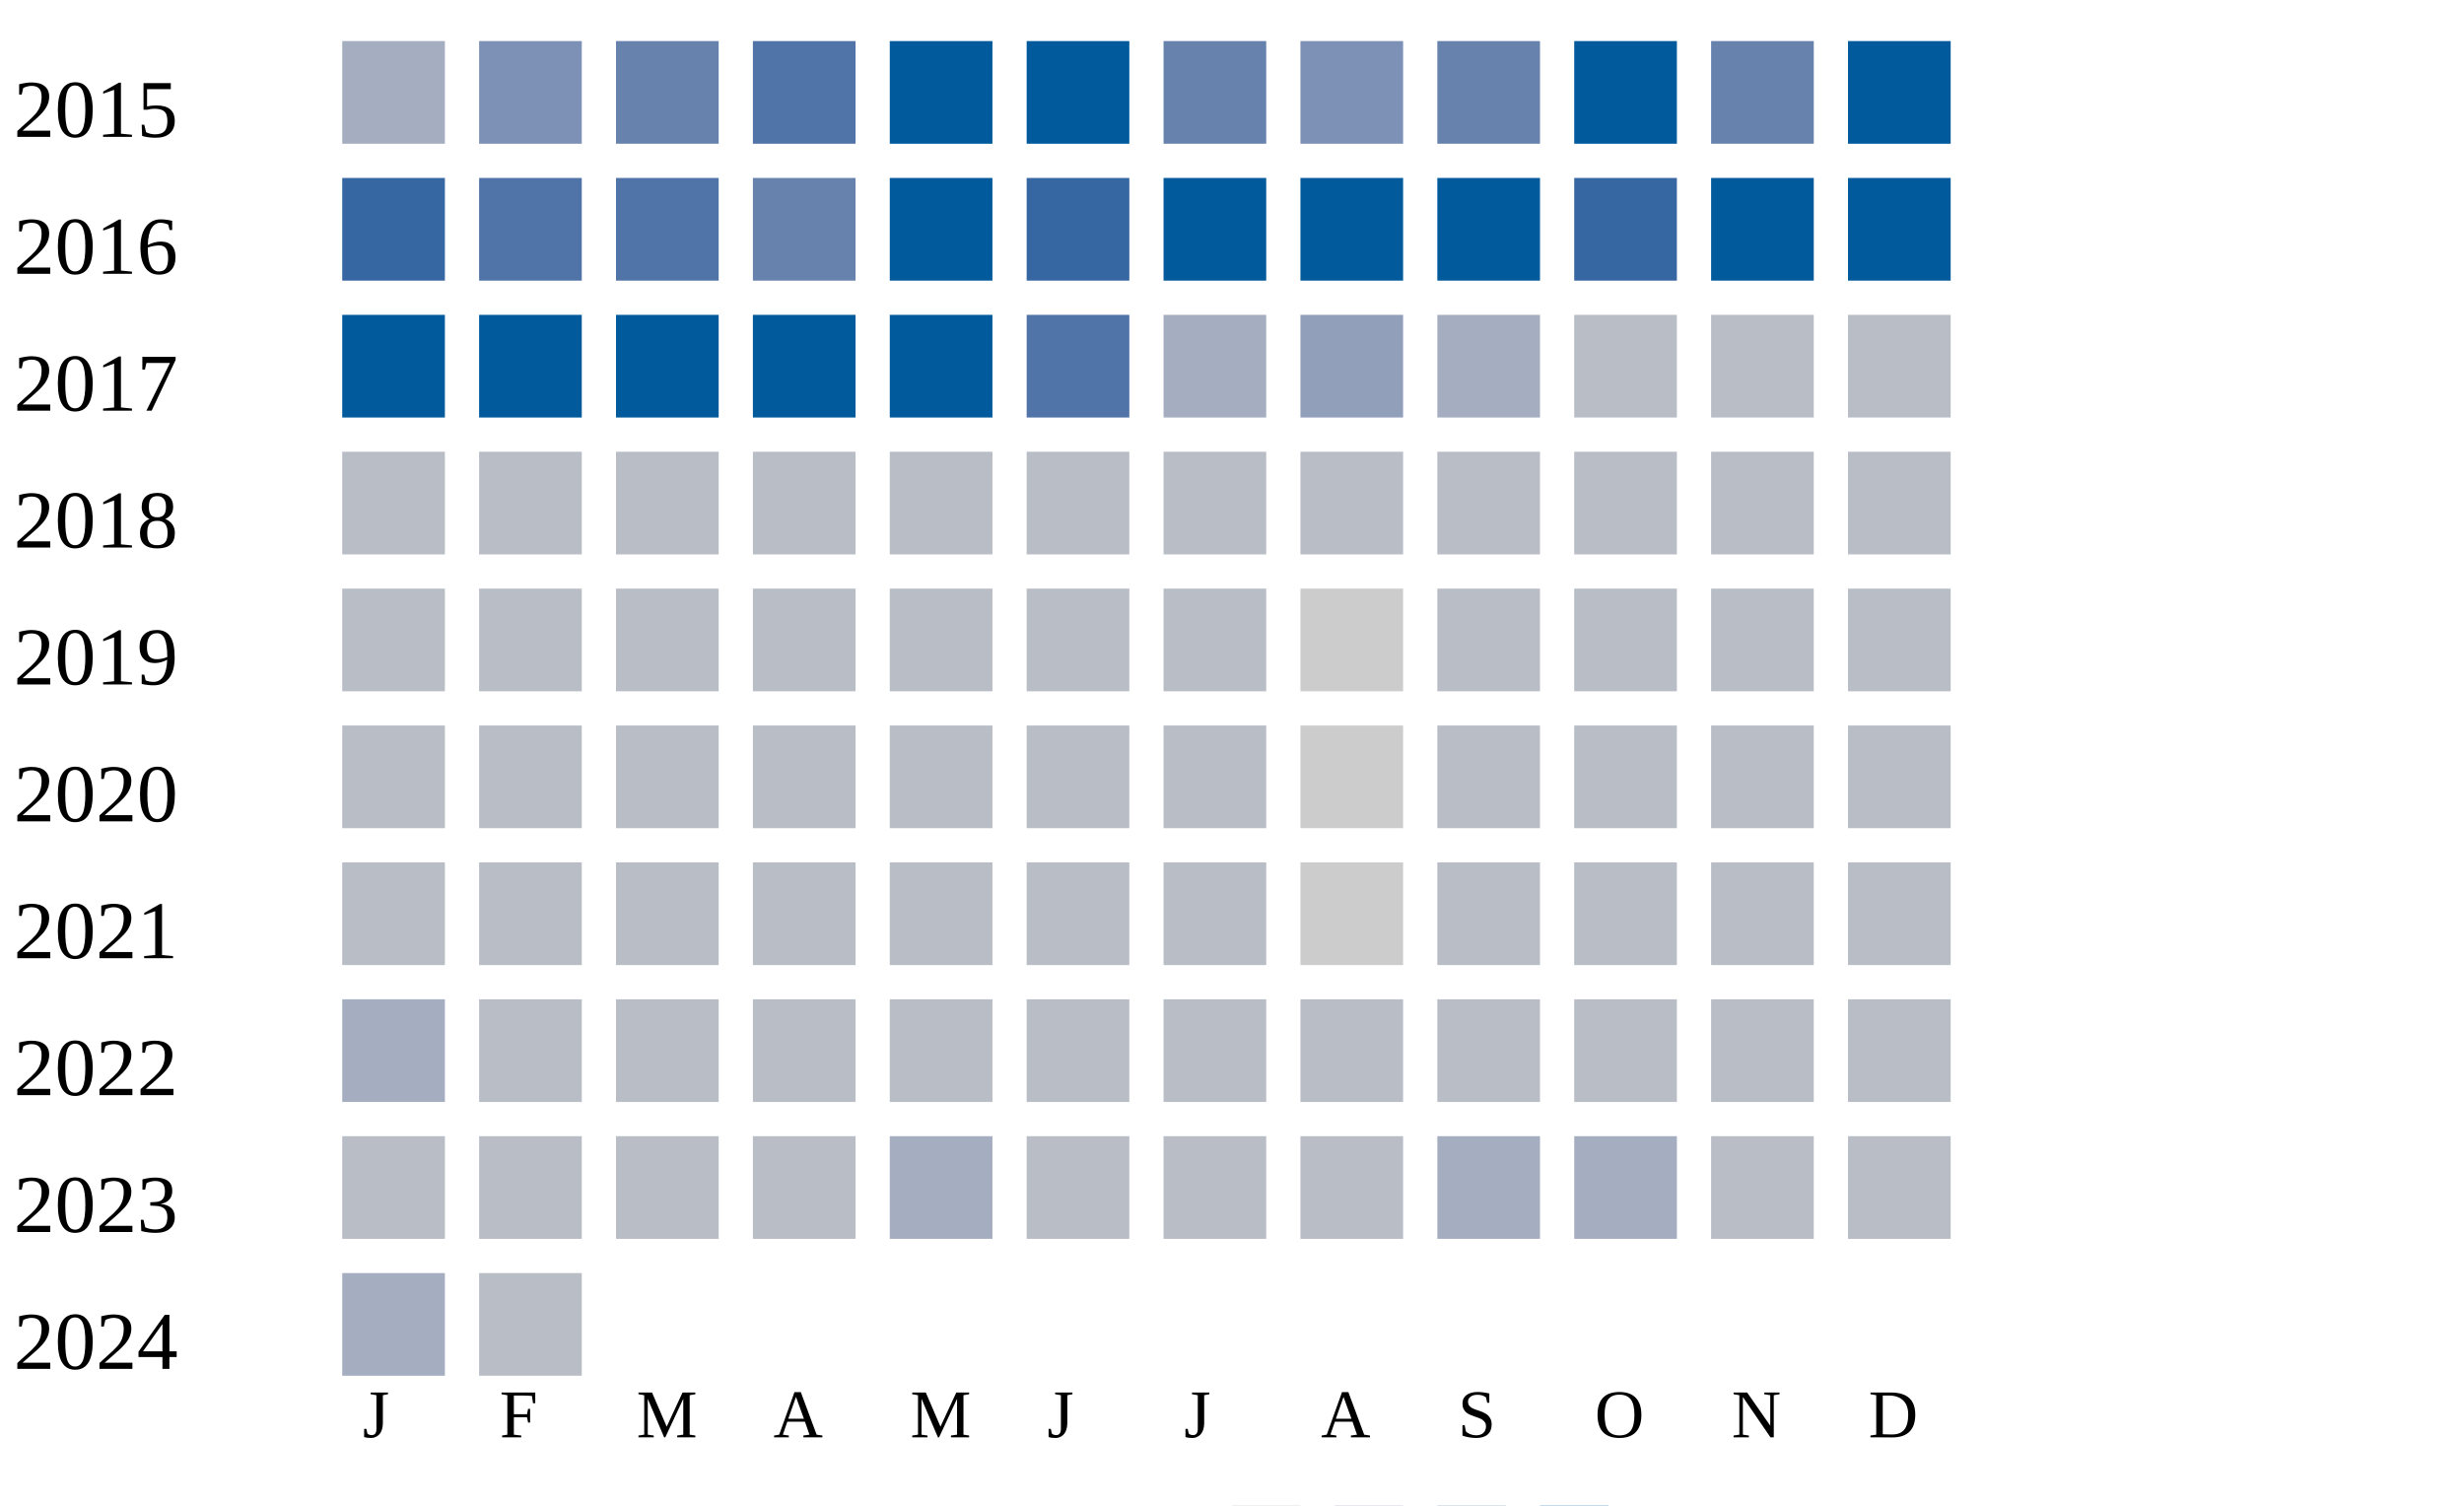
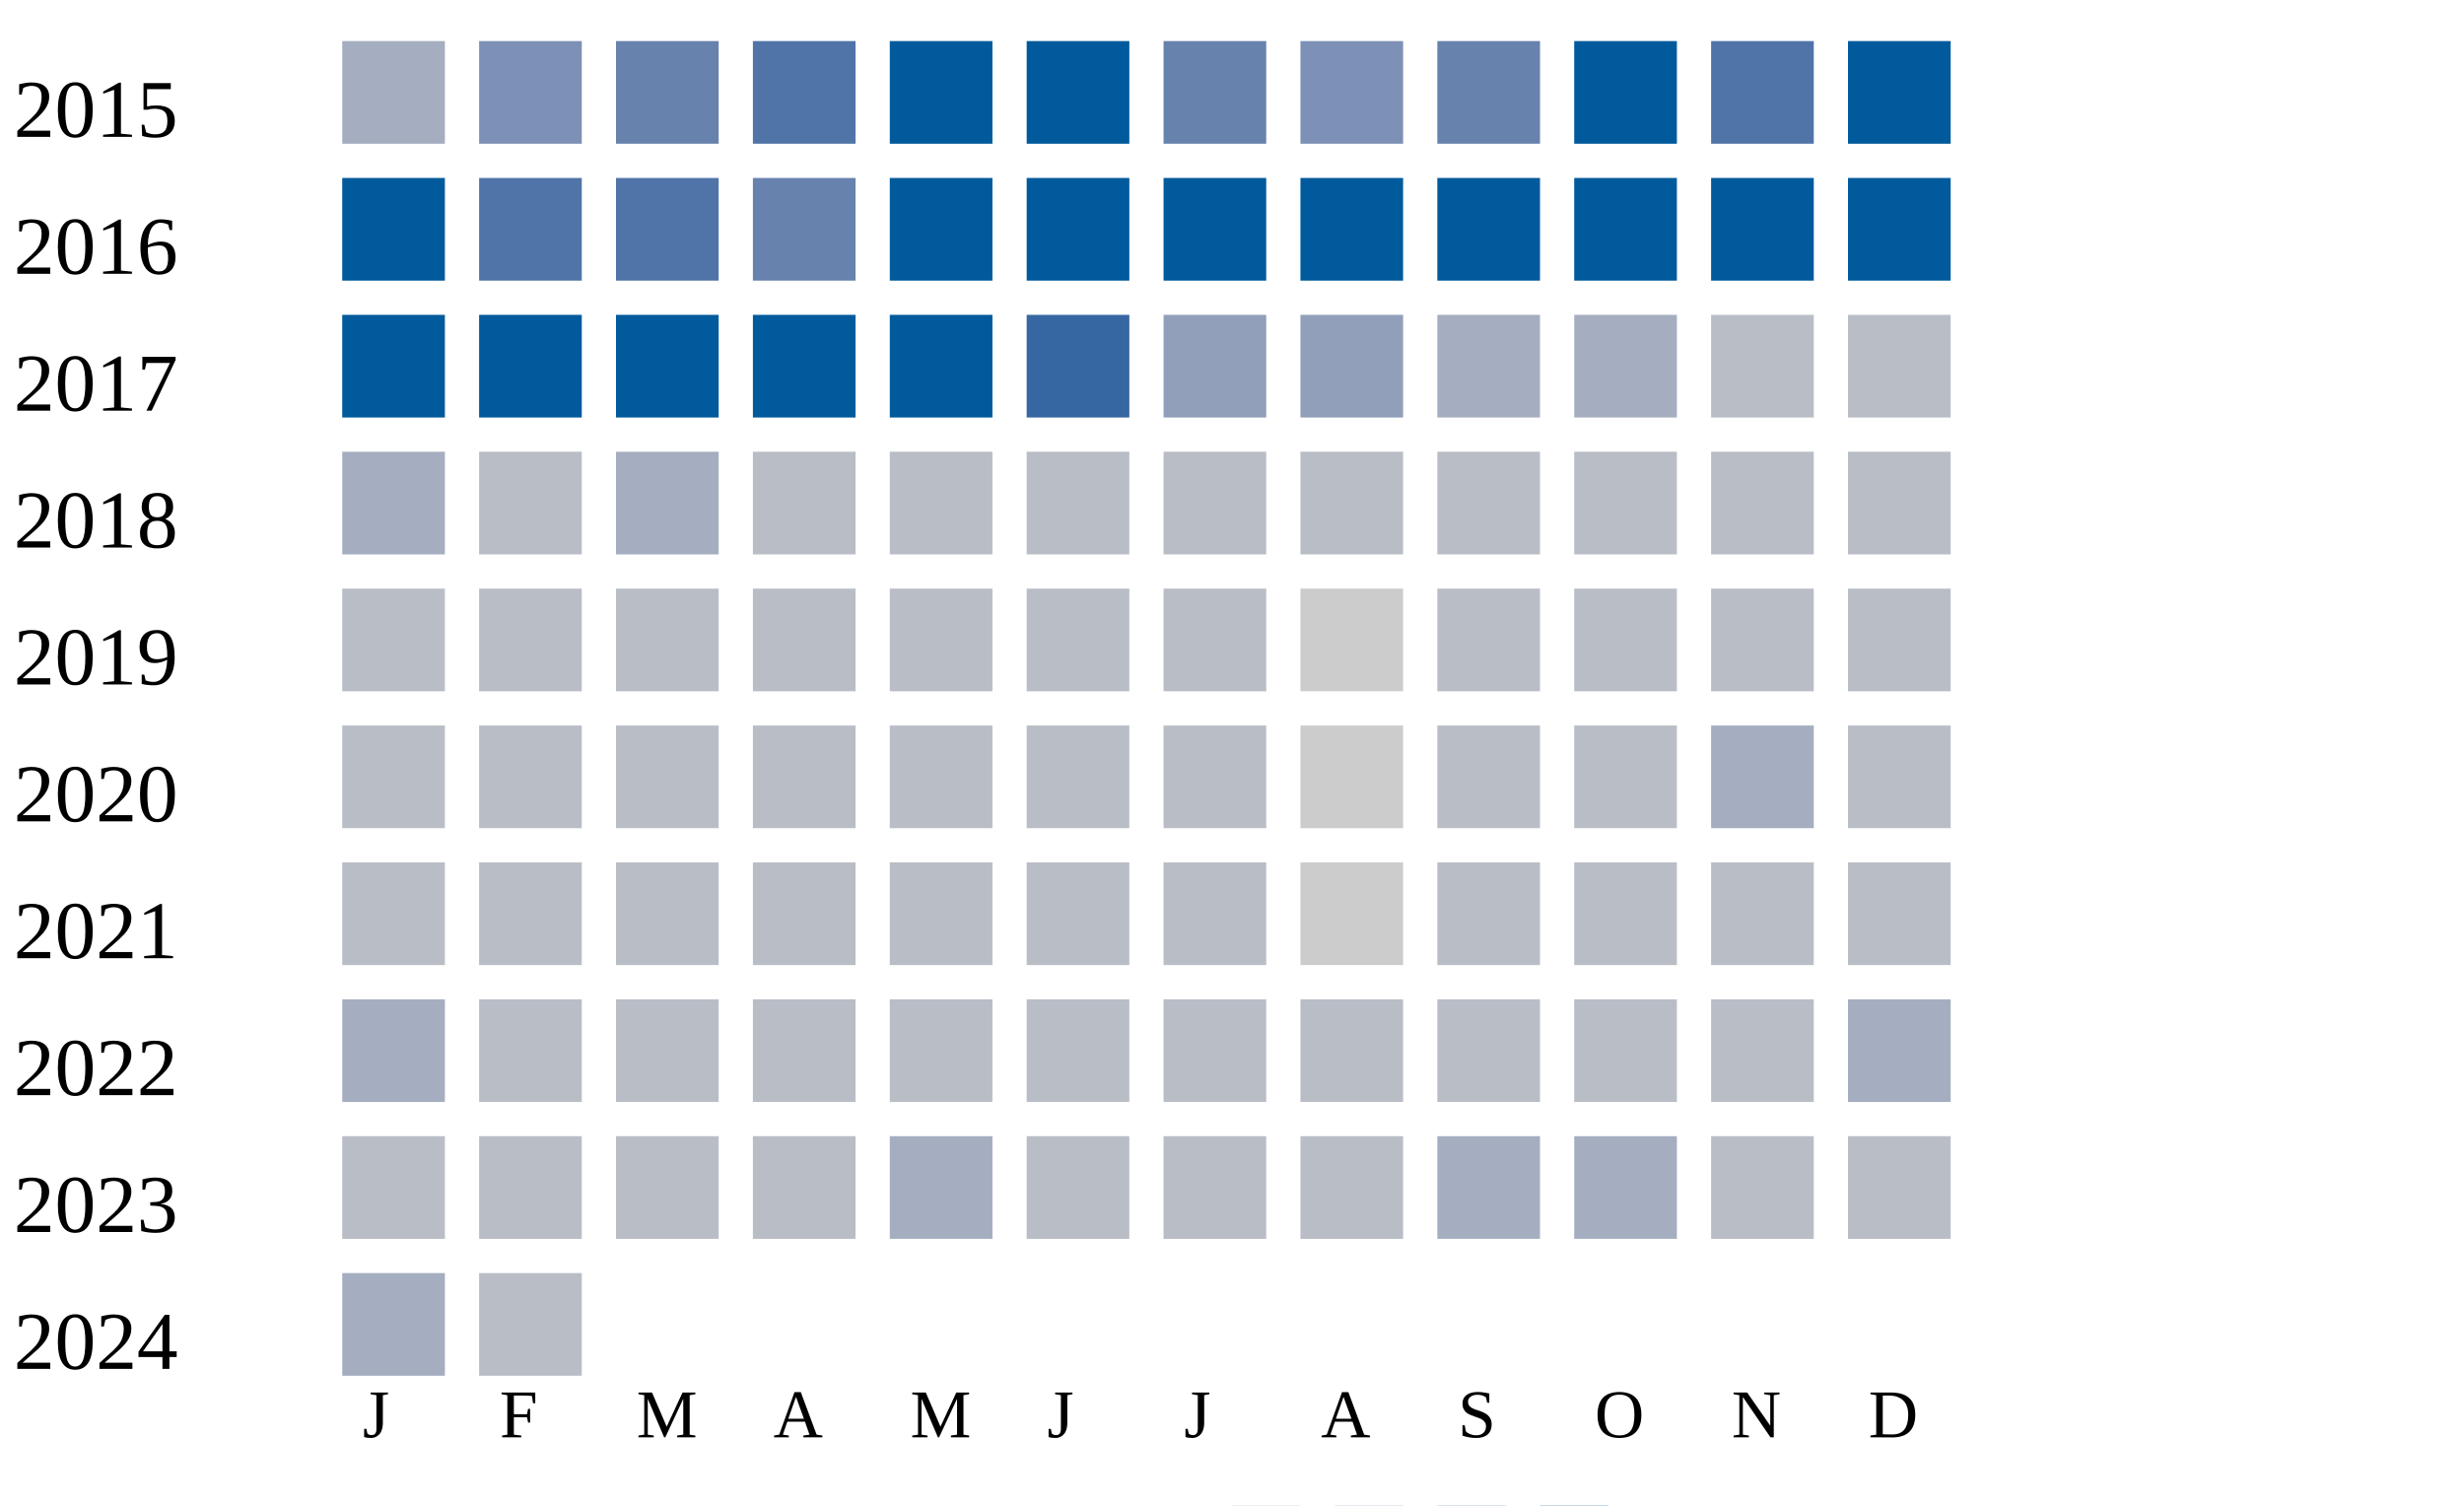
<svg xmlns="http://www.w3.org/2000/svg" width="360" height="220">
  <g transform="translate(0 0)">
    <text x="2" y="20">2015</text>
    <rect x="50" y="6" width="15" height="15" fill="#a5aec0" />
    <rect x="70" y="6" width="15" height="15" fill="#7d90b5" />
    <rect x="90" y="6" width="15" height="15" fill="#6882ae" />
    <rect x="110" y="6" width="15" height="15" fill="#5174a8" />
    <rect x="130" y="6" width="15" height="15" fill="#005a9c" />
    <rect x="150" y="6" width="15" height="15" fill="#005a9c" />
    <rect x="170" y="6" width="15" height="15" fill="#6882ae" />
    <rect x="190" y="6" width="15" height="15" fill="#7d90b5" />
    <rect x="210" y="6" width="15" height="15" fill="#6882ae" />
    <rect x="230" y="6" width="15" height="15" fill="#005a9c" />
-     <rect x="250" y="6" width="15" height="15" fill="#6882ae" />
+     <rect x="250" y="6" width="15" height="15" fill="#5174a8" />
    <rect x="270" y="6" width="15" height="15" fill="#005a9c" />
  </g>
  <g transform="translate(0 20)">
    <text x="2" y="20">2016</text>
-     <rect x="50" y="6" width="15" height="15" fill="#3667a2" />
+     <rect x="50" y="6" width="15" height="15" fill="#005a9c" />
    <rect x="70" y="6" width="15" height="15" fill="#5174a8" />
    <rect x="90" y="6" width="15" height="15" fill="#5174a8" />
    <rect x="110" y="6" width="15" height="15" fill="#6882ae" />
    <rect x="130" y="6" width="15" height="15" fill="#005a9c" />
-     <rect x="150" y="6" width="15" height="15" fill="#3667a2" />
+     <rect x="150" y="6" width="15" height="15" fill="#005a9c" />
    <rect x="170" y="6" width="15" height="15" fill="#005a9c" />
    <rect x="190" y="6" width="15" height="15" fill="#005a9c" />
    <rect x="210" y="6" width="15" height="15" fill="#005a9c" />
-     <rect x="230" y="6" width="15" height="15" fill="#3667a2" />
+     <rect x="230" y="6" width="15" height="15" fill="#005a9c" />
    <rect x="250" y="6" width="15" height="15" fill="#005a9c" />
    <rect x="270" y="6" width="15" height="15" fill="#005a9c" />
  </g>
  <g transform="translate(0 40)">
    <text x="2" y="20">2017</text>
    <rect x="50" y="6" width="15" height="15" fill="#005a9c" />
    <rect x="70" y="6" width="15" height="15" fill="#005a9c" />
    <rect x="90" y="6" width="15" height="15" fill="#005a9c" />
    <rect x="110" y="6" width="15" height="15" fill="#005a9c" />
    <rect x="130" y="6" width="15" height="15" fill="#005a9c" />
-     <rect x="150" y="6" width="15" height="15" fill="#5174a8" />
-     <rect x="170" y="6" width="15" height="15" fill="#a5aec0" />
+     <rect x="150" y="6" width="15" height="15" fill="#3667a2" />
+     <rect x="170" y="6" width="15" height="15" fill="#919fba" />
    <rect x="190" y="6" width="15" height="15" fill="#919fba" />
    <rect x="210" y="6" width="15" height="15" fill="#a5aec0" />
-     <rect x="230" y="6" width="15" height="15" fill="#b9bdc6" />
+     <rect x="230" y="6" width="15" height="15" fill="#a5aec0" />
    <rect x="250" y="6" width="15" height="15" fill="#b9bdc6" />
    <rect x="270" y="6" width="15" height="15" fill="#b9bdc6" />
  </g>
  <g transform="translate(0 60)">
    <text x="2" y="20">2018</text>
-     <rect x="50" y="6" width="15" height="15" fill="#b9bdc6" />
+     <rect x="50" y="6" width="15" height="15" fill="#a5aec0" />
    <rect x="70" y="6" width="15" height="15" fill="#b9bdc6" />
-     <rect x="90" y="6" width="15" height="15" fill="#b9bdc6" />
+     <rect x="90" y="6" width="15" height="15" fill="#a5aec0" />
    <rect x="110" y="6" width="15" height="15" fill="#b9bdc6" />
    <rect x="130" y="6" width="15" height="15" fill="#b9bdc6" />
    <rect x="150" y="6" width="15" height="15" fill="#b9bdc6" />
    <rect x="170" y="6" width="15" height="15" fill="#b9bdc6" />
    <rect x="190" y="6" width="15" height="15" fill="#b9bdc6" />
    <rect x="210" y="6" width="15" height="15" fill="#b9bdc6" />
    <rect x="230" y="6" width="15" height="15" fill="#b9bdc6" />
    <rect x="250" y="6" width="15" height="15" fill="#b9bdc6" />
    <rect x="270" y="6" width="15" height="15" fill="#b9bdc6" />
  </g>
  <g transform="translate(0 80)">
    <text x="2" y="20">2019</text>
    <rect x="50" y="6" width="15" height="15" fill="#b9bdc6" />
    <rect x="70" y="6" width="15" height="15" fill="#b9bdc6" />
    <rect x="90" y="6" width="15" height="15" fill="#b9bdc6" />
    <rect x="110" y="6" width="15" height="15" fill="#b9bdc6" />
    <rect x="130" y="6" width="15" height="15" fill="#b9bdc6" />
    <rect x="150" y="6" width="15" height="15" fill="#b9bdc6" />
    <rect x="170" y="6" width="15" height="15" fill="#b9bdc6" />
    <rect x="190" y="6" width="15" height="15" fill="#cccccc" />
    <rect x="210" y="6" width="15" height="15" fill="#b9bdc6" />
    <rect x="230" y="6" width="15" height="15" fill="#b9bdc6" />
    <rect x="250" y="6" width="15" height="15" fill="#b9bdc6" />
    <rect x="270" y="6" width="15" height="15" fill="#b9bdc6" />
  </g>
  <g transform="translate(0 100)">
    <text x="2" y="20">2020</text>
    <rect x="50" y="6" width="15" height="15" fill="#b9bdc6" />
    <rect x="70" y="6" width="15" height="15" fill="#b9bdc6" />
    <rect x="90" y="6" width="15" height="15" fill="#b9bdc6" />
    <rect x="110" y="6" width="15" height="15" fill="#b9bdc6" />
    <rect x="130" y="6" width="15" height="15" fill="#b9bdc6" />
    <rect x="150" y="6" width="15" height="15" fill="#b9bdc6" />
    <rect x="170" y="6" width="15" height="15" fill="#b9bdc6" />
    <rect x="190" y="6" width="15" height="15" fill="#cccccc" />
    <rect x="210" y="6" width="15" height="15" fill="#b9bdc6" />
    <rect x="230" y="6" width="15" height="15" fill="#b9bdc6" />
-     <rect x="250" y="6" width="15" height="15" fill="#b9bdc6" />
+     <rect x="250" y="6" width="15" height="15" fill="#a5aec0" />
    <rect x="270" y="6" width="15" height="15" fill="#b9bdc6" />
  </g>
  <g transform="translate(0 120)">
    <text x="2" y="20">2021</text>
    <rect x="50" y="6" width="15" height="15" fill="#b9bdc6" />
    <rect x="70" y="6" width="15" height="15" fill="#b9bdc6" />
    <rect x="90" y="6" width="15" height="15" fill="#b9bdc6" />
    <rect x="110" y="6" width="15" height="15" fill="#b9bdc6" />
    <rect x="130" y="6" width="15" height="15" fill="#b9bdc6" />
    <rect x="150" y="6" width="15" height="15" fill="#b9bdc6" />
    <rect x="170" y="6" width="15" height="15" fill="#b9bdc6" />
    <rect x="190" y="6" width="15" height="15" fill="#cccccc" />
    <rect x="210" y="6" width="15" height="15" fill="#b9bdc6" />
    <rect x="230" y="6" width="15" height="15" fill="#b9bdc6" />
    <rect x="250" y="6" width="15" height="15" fill="#b9bdc6" />
    <rect x="270" y="6" width="15" height="15" fill="#b9bdc6" />
  </g>
  <g transform="translate(0 140)">
    <text x="2" y="20">2022</text>
    <rect x="50" y="6" width="15" height="15" fill="#a5aec0" />
    <rect x="70" y="6" width="15" height="15" fill="#b9bdc6" />
    <rect x="90" y="6" width="15" height="15" fill="#b9bdc6" />
    <rect x="110" y="6" width="15" height="15" fill="#b9bdc6" />
    <rect x="130" y="6" width="15" height="15" fill="#b9bdc6" />
    <rect x="150" y="6" width="15" height="15" fill="#b9bdc6" />
    <rect x="170" y="6" width="15" height="15" fill="#b9bdc6" />
    <rect x="190" y="6" width="15" height="15" fill="#b9bdc6" />
    <rect x="210" y="6" width="15" height="15" fill="#b9bdc6" />
    <rect x="230" y="6" width="15" height="15" fill="#b9bdc6" />
    <rect x="250" y="6" width="15" height="15" fill="#b9bdc6" />
-     <rect x="270" y="6" width="15" height="15" fill="#b9bdc6" />
+     <rect x="270" y="6" width="15" height="15" fill="#a5aec0" />
  </g>
  <g transform="translate(0 160)">
    <text x="2" y="20">2023</text>
    <rect x="50" y="6" width="15" height="15" fill="#b9bdc6" />
    <rect x="70" y="6" width="15" height="15" fill="#b9bdc6" />
    <rect x="90" y="6" width="15" height="15" fill="#b9bdc6" />
    <rect x="110" y="6" width="15" height="15" fill="#b9bdc6" />
    <rect x="130" y="6" width="15" height="15" fill="#a5aec0" />
    <rect x="150" y="6" width="15" height="15" fill="#b9bdc6" />
    <rect x="170" y="6" width="15" height="15" fill="#b9bdc6" />
    <rect x="190" y="6" width="15" height="15" fill="#b9bdc6" />
    <rect x="210" y="6" width="15" height="15" fill="#a5aec0" />
    <rect x="230" y="6" width="15" height="15" fill="#a5aec0" />
    <rect x="250" y="6" width="15" height="15" fill="#b9bdc6" />
    <rect x="270" y="6" width="15" height="15" fill="#b9bdc6" />
  </g>
  <g transform="translate(0 180)">
    <text x="2" y="20">2024</text>
    <rect x="50" y="6" width="15" height="15" fill="#a5aec0" />
    <rect x="70" y="6" width="15" height="15" fill="#b9bdc6" />
  </g>
  <text style="font-size: 10px; text-align: center" x="53" y="210">J</text>
  <text style="font-size: 10px; text-align: center" x="73" y="210">F</text>
  <text style="font-size: 10px; text-align: center" x="93" y="210">M</text>
  <text style="font-size: 10px; text-align: center" x="113" y="210">A</text>
  <text style="font-size: 10px; text-align: center" x="133" y="210">M</text>
  <text style="font-size: 10px; text-align: center" x="153" y="210">J</text>
  <text style="font-size: 10px; text-align: center" x="173" y="210">J</text>
  <text style="font-size: 10px; text-align: center" x="193" y="210">A</text>
  <text style="font-size: 10px; text-align: center" x="213" y="210">S</text>
  <text style="font-size: 10px; text-align: center" x="233" y="210">O</text>
  <text style="font-size: 10px; text-align: center" x="253" y="210">N</text>
  <text style="font-size: 10px; text-align: center" x="273" y="210">D</text>
  <text style="font-size: 10px;" x="155" y="229">Less</text>
  <rect fill="#b9bdc6" width="10" height="10" x="180" y="220" />
  <rect fill="#919fba" width="10" height="10" x="195" y="220" />
  <rect fill="#6882ae" width="10" height="10" x="210" y="220" />
  <rect fill="#005a9c" width="10" height="10" x="225" y="220" />
  <text x="240" y="229" style="font-size: 10px;">More</text>
</svg>
